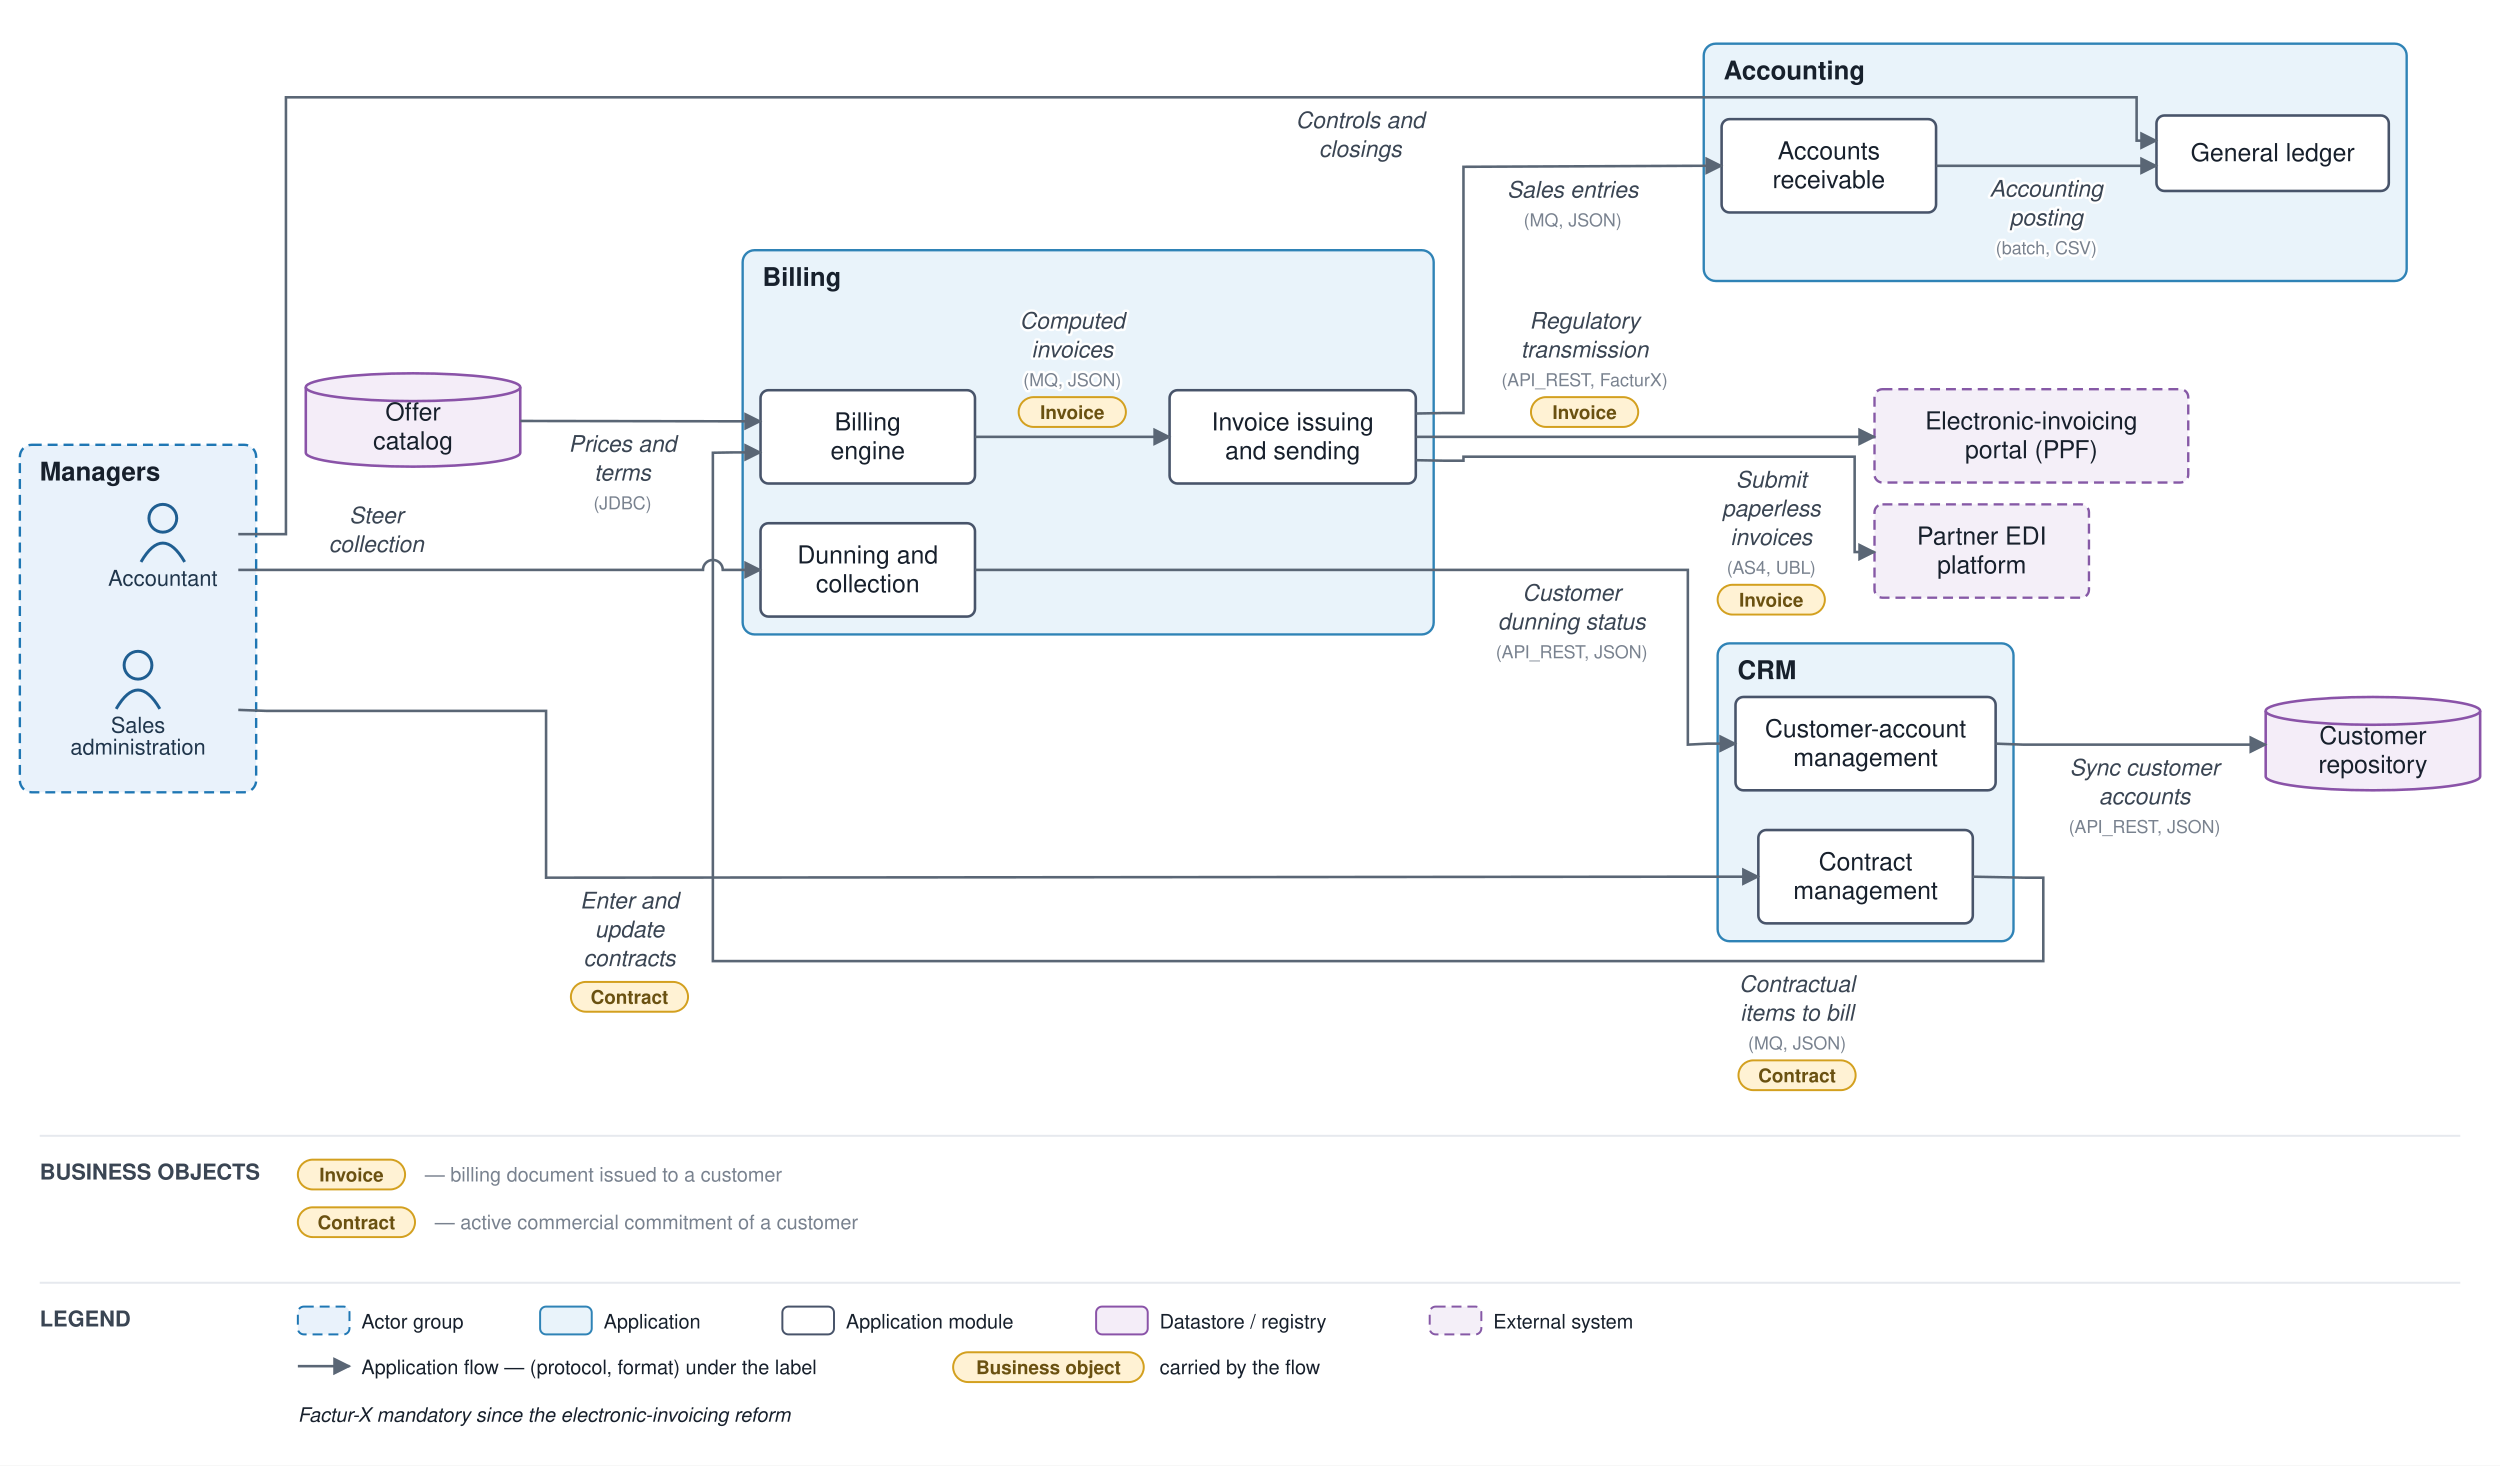
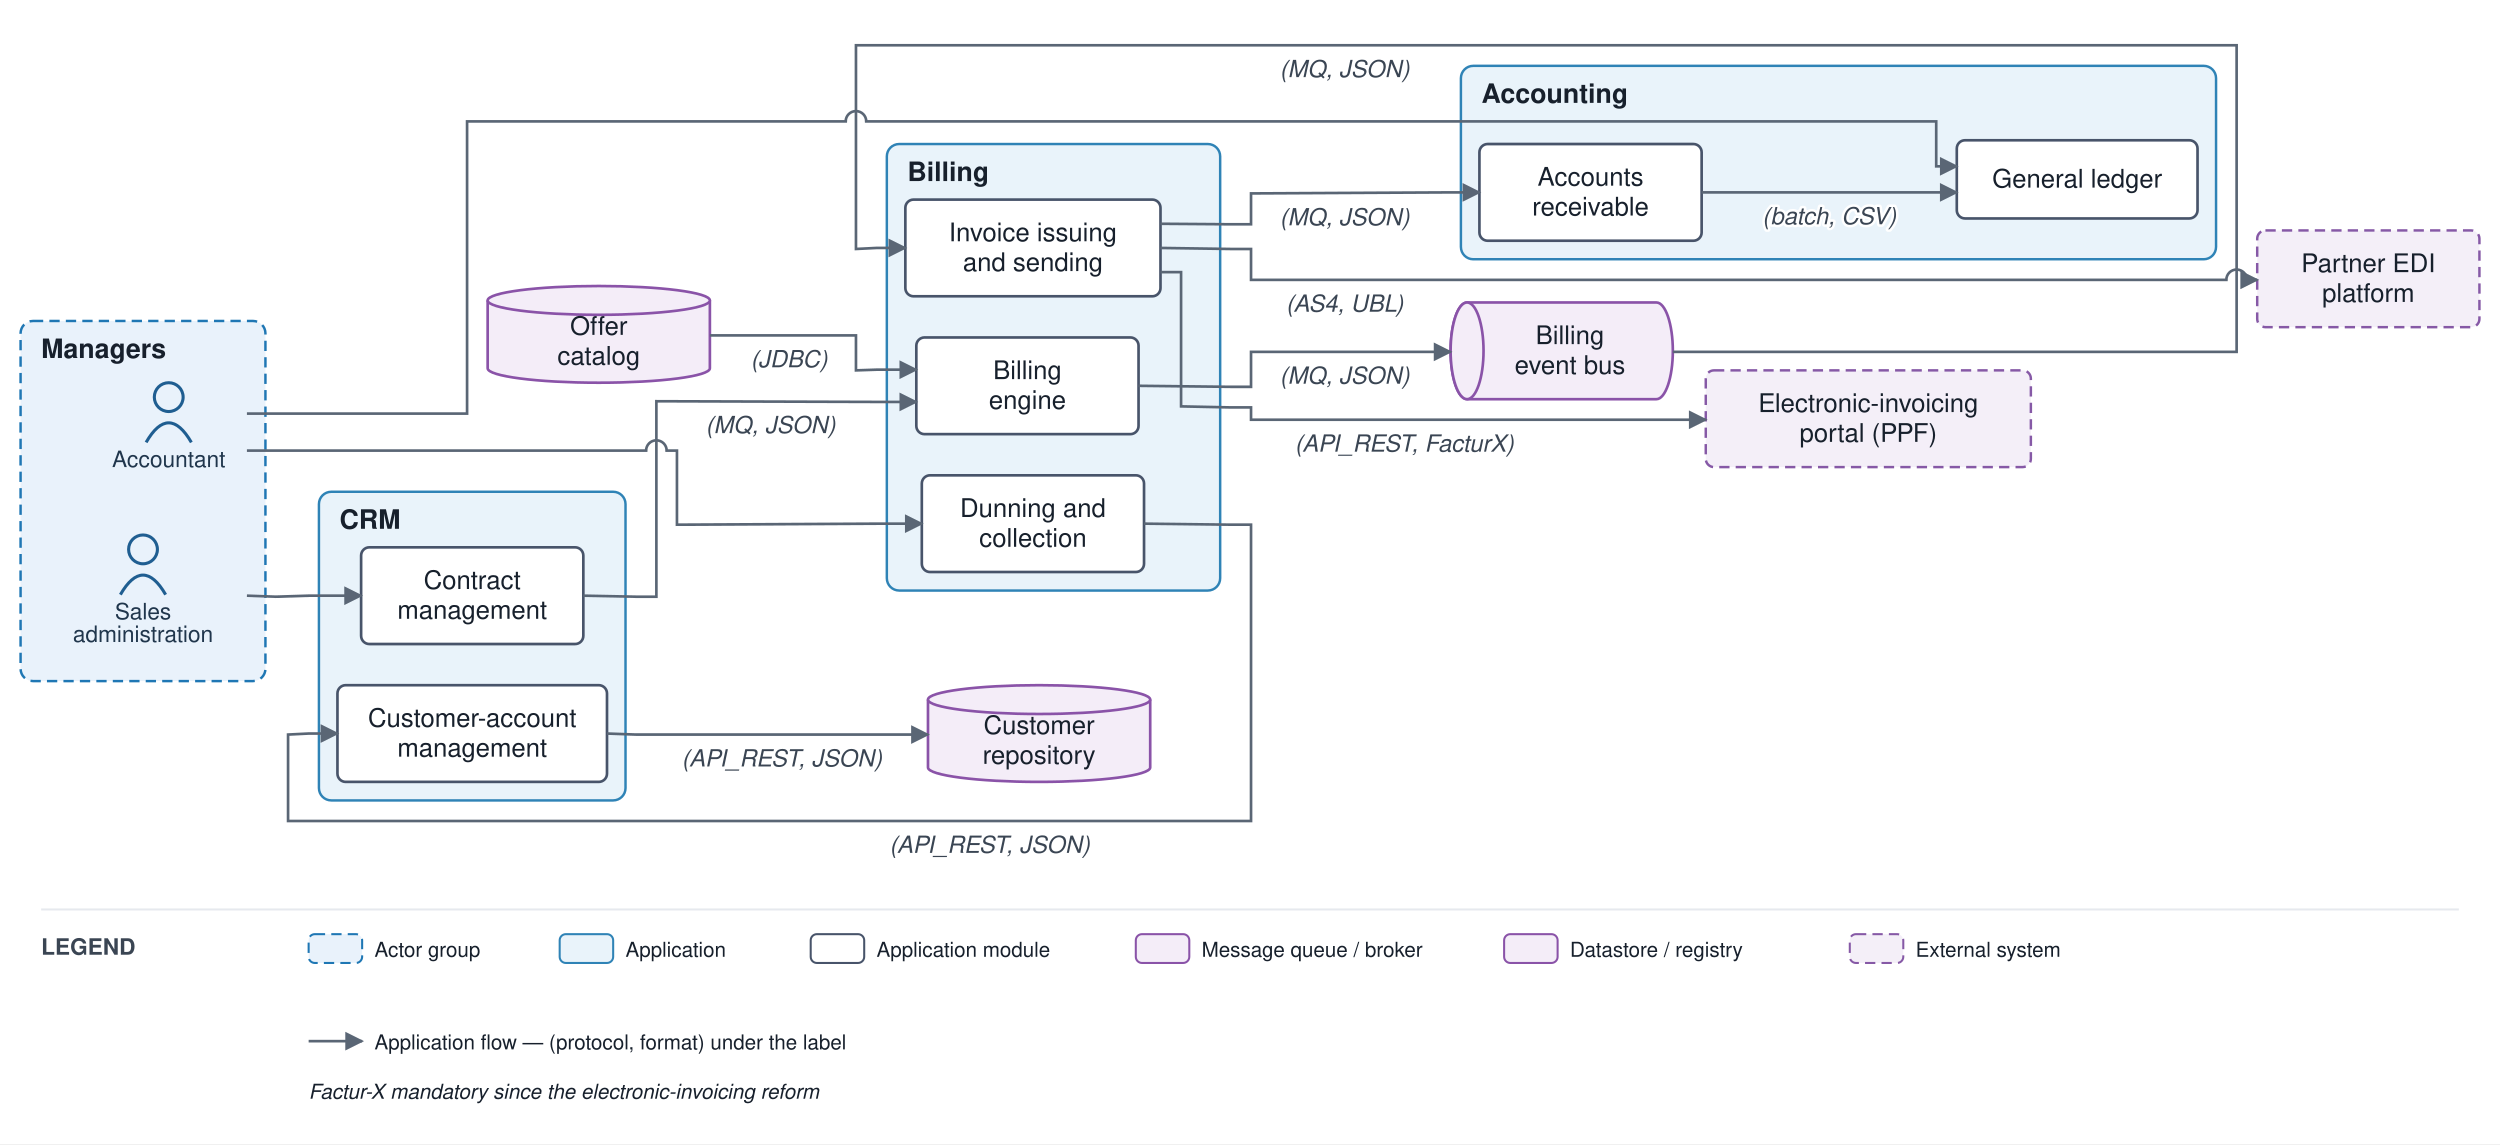
- <svg xmlns="http://www.w3.org/2000/svg" viewBox="0 0 1259 738" font-family="Helvetica,Arial,sans-serif">
+ <svg xmlns="http://www.w3.org/2000/svg" viewBox="0 0 1215 556" font-family="Helvetica,Arial,sans-serif">
  <defs>
    <marker id="arr" viewBox="0 0 10 10" refX="9" refY="5" markerWidth="7" markerHeight="7" orient="auto-start-reverse">
      <path d="M0,0 L10,5 L0,10 z" fill="#5a6675" />
    </marker>
  </defs>
-   <rect width="1259" height="738" fill="#ffffff" />
-   <rect x="10" y="224" width="119" height="175" rx="6" fill="#e9f2fb" stroke="#1f77b4" stroke-width="1.2" stroke-dasharray="5 3" />
-   <text x="20" y="242" font-size="13" font-weight="bold" fill="#17202c">Managers</text>
-   <rect x="865" y="324" width="149" height="150" rx="6" fill="#e9f3fa" stroke="#2f83b6" stroke-width="1.2" />
-   <text x="875" y="342" font-size="13" font-weight="bold" fill="#17202c">CRM</text>
-   <rect x="374" y="126" width="348" height="193.5" rx="6" fill="#e9f3fa" stroke="#2f83b6" stroke-width="1.2" />
-   <text x="384" y="144" font-size="13" font-weight="bold" fill="#17202c">Billing</text>
-   <rect x="858" y="22" width="354" height="119.5" rx="6" fill="#e9f3fa" stroke="#2f83b6" stroke-width="1.2" />
-   <text x="868" y="40" font-size="13" font-weight="bold" fill="#17202c">Accounting</text>
-   <circle cx="82" cy="261" r="7" fill="none" stroke="#1f5e91" stroke-width="1.5" />
-   <path d="M 71 283 q 11 -19 22 0" fill="none" stroke="#1f5e91" stroke-width="1.5" />
-   <text x="82" y="295" font-size="11" text-anchor="middle" fill="#20364c">Accountant</text>
-   <circle cx="69.5" cy="335" r="7" fill="none" stroke="#1f5e91" stroke-width="1.5" />
-   <path d="M 58.5 357 q 11 -19 22 0" fill="none" stroke="#1f5e91" stroke-width="1.5" />
-   <text x="69.5" y="369" font-size="11" text-anchor="middle" fill="#20364c">Sales</text>
-   <text x="69.5" y="380" font-size="11" text-anchor="middle" fill="#20364c">administration</text>
-   <rect x="874" y="351" width="131" height="47" rx="4" fill="#ffffff" stroke="#48546a" stroke-width="1.3" />
-   <text x="939.5" y="371.25" font-size="12.5" text-anchor="middle" fill="#17202c">Customer-account</text>
-   <text x="939.5" y="385.75" font-size="12.5" text-anchor="middle" fill="#17202c">management</text>
-   <rect x="885.5" y="418" width="108" height="47" rx="4" fill="#ffffff" stroke="#48546a" stroke-width="1.3" />
-   <text x="939.5" y="438.25" font-size="12.5" text-anchor="middle" fill="#17202c">Contract</text>
-   <text x="939.5" y="452.75" font-size="12.5" text-anchor="middle" fill="#17202c">management</text>
-   <rect x="383" y="196.5" width="108" height="47" rx="4" fill="#ffffff" stroke="#48546a" stroke-width="1.3" />
-   <text x="437" y="216.75" font-size="12.5" text-anchor="middle" fill="#17202c">Billing</text>
-   <text x="437" y="231.25" font-size="12.5" text-anchor="middle" fill="#17202c">engine</text>
-   <rect x="589" y="196.5" width="124" height="47" rx="4" fill="#ffffff" stroke="#48546a" stroke-width="1.3" />
-   <text x="651" y="216.75" font-size="12.5" text-anchor="middle" fill="#17202c">Invoice issuing</text>
-   <text x="651" y="231.25" font-size="12.5" text-anchor="middle" fill="#17202c">and sending</text>
-   <rect x="383" y="263.5" width="108" height="47" rx="4" fill="#ffffff" stroke="#48546a" stroke-width="1.3" />
-   <text x="437" y="283.75" font-size="12.5" text-anchor="middle" fill="#17202c">Dunning and</text>
-   <text x="437" y="298.25" font-size="12.5" text-anchor="middle" fill="#17202c">collection</text>
-   <rect x="1086" y="58.167" width="117" height="38" rx="4" fill="#ffffff" stroke="#48546a" stroke-width="1.3" />
-   <text x="1144.5" y="81.167" font-size="12.5" text-anchor="middle" fill="#17202c">General ledger</text>
-   <rect x="867" y="60" width="108" height="47" rx="4" fill="#ffffff" stroke="#48546a" stroke-width="1.3" />
-   <text x="921" y="80.25" font-size="12.5" text-anchor="middle" fill="#17202c">Accounts</text>
-   <text x="921" y="94.75" font-size="12.5" text-anchor="middle" fill="#17202c">receivable</text>
-   <path d="M 1141 358 v 33 a 54 7 0 0 0 108 0 v -33" fill="#f4edf8" stroke="#8a53a8" stroke-width="1.3" />
-   <ellipse cx="1195" cy="358" rx="54" ry="7" fill="#f4edf8" stroke="#8a53a8" stroke-width="1.3" />
-   <text x="1195" y="374.75" font-size="12.5" text-anchor="middle" fill="#17202c">Customer</text>
-   <text x="1195" y="389.25" font-size="12.5" text-anchor="middle" fill="#17202c">repository</text>
-   <path d="M 154 195 v 33 a 54 7 0 0 0 108 0 v -33" fill="#f4edf8" stroke="#8a53a8" stroke-width="1.3" />
-   <ellipse cx="208" cy="195" rx="54" ry="7" fill="#f4edf8" stroke="#8a53a8" stroke-width="1.3" />
-   <text x="208" y="211.75" font-size="12.5" text-anchor="middle" fill="#17202c">Offer</text>
-   <text x="208" y="226.25" font-size="12.5" text-anchor="middle" fill="#17202c">catalog</text>
-   <rect x="944" y="254" width="108" height="47" rx="4" fill="#f4eff8" stroke="#8659a6" stroke-width="1.2" stroke-dasharray="5 3" />
-   <text x="998" y="274.25" font-size="12.5" text-anchor="middle" fill="#17202c">Partner EDI</text>
-   <text x="998" y="288.75" font-size="12.5" text-anchor="middle" fill="#17202c">platform</text>
-   <rect x="944" y="196" width="158" height="47" rx="4" fill="#f4eff8" stroke="#8659a6" stroke-width="1.2" stroke-dasharray="5 3" />
-   <text x="1023" y="216.25" font-size="12.5" text-anchor="middle" fill="#17202c">Electronic-invoicing</text>
-   <text x="1023" y="230.75" font-size="12.5" text-anchor="middle" fill="#17202c">portal (PPF)</text>
-   <path d="M 120 357.5 L 134 358 L 275 358 L 275 442 L 860 441.5 L 885.5 441.5" fill="none" stroke="#5a6675" stroke-width="1.3" marker-end="url(#arr)" />
-   <text x="317" y="457.5" font-size="11.5" text-anchor="middle" fill="#3a4553" font-style="italic" stroke="#ffffff" stroke-width="2.5" paint-order="stroke" stroke-linejoin="round">Enter and</text>
-   <text x="317" y="472" font-size="11.5" text-anchor="middle" fill="#3a4553" font-style="italic" stroke="#ffffff" stroke-width="2.5" paint-order="stroke" stroke-linejoin="round">update</text>
-   <text x="317" y="486.5" font-size="11.5" text-anchor="middle" fill="#3a4553" font-style="italic" stroke="#ffffff" stroke-width="2.5" paint-order="stroke" stroke-linejoin="round">contracts</text>
-   <rect x="287.5" y="494.5" width="59" height="15" rx="7.5" fill="#fff2d4" stroke="#d3a01f" stroke-width="1" />
-   <text x="317" y="505.5" font-size="9.5" text-anchor="middle" fill="#6a5111" font-weight="bold">Contract</text>
-   <path d="M 1005 374.5 L 1019 375 L 1141 375" fill="none" stroke="#5a6675" stroke-width="1.3" marker-end="url(#arr)" />
-   <text x="1080" y="390.5" font-size="11.5" text-anchor="middle" fill="#3a4553" font-style="italic" stroke="#ffffff" stroke-width="2.5" paint-order="stroke" stroke-linejoin="round">Sync customer</text>
-   <text x="1080" y="405" font-size="11.5" text-anchor="middle" fill="#3a4553" font-style="italic" stroke="#ffffff" stroke-width="2.5" paint-order="stroke" stroke-linejoin="round">accounts</text>
-   <text x="1080" y="419.5" font-size="9" text-anchor="middle" fill="#79828f" stroke="#ffffff" stroke-width="2.5" paint-order="stroke" stroke-linejoin="round">(API_REST, JSON)</text>
-   <path d="M 993.5 441.5 L 1019 442 L 1029 442 L 1029 484 L 359 484 L 359 228 L 369 227.833 L 383 227.833" fill="none" stroke="#5a6675" stroke-width="1.3" marker-end="url(#arr)" />
-   <text x="905" y="499.5" font-size="11.5" text-anchor="middle" fill="#3a4553" font-style="italic" stroke="#ffffff" stroke-width="2.5" paint-order="stroke" stroke-linejoin="round">Contractual</text>
-   <text x="905" y="514" font-size="11.5" text-anchor="middle" fill="#3a4553" font-style="italic" stroke="#ffffff" stroke-width="2.5" paint-order="stroke" stroke-linejoin="round">items to bill</text>
-   <text x="905" y="528.5" font-size="9" text-anchor="middle" fill="#79828f" stroke="#ffffff" stroke-width="2.5" paint-order="stroke" stroke-linejoin="round">(MQ, JSON)</text>
-   <rect x="875.5" y="534" width="59" height="15" rx="7.5" fill="#fff2d4" stroke="#d3a01f" stroke-width="1" />
-   <text x="905" y="545" font-size="9.5" text-anchor="middle" fill="#6a5111" font-weight="bold">Contract</text>
-   <path d="M 262 212 L 369 212.167 L 383 212.167" fill="none" stroke="#5a6675" stroke-width="1.3" marker-end="url(#arr)" />
-   <text x="313.5" y="227.5" font-size="11.5" text-anchor="middle" fill="#3a4553" font-style="italic" stroke="#ffffff" stroke-width="2.5" paint-order="stroke" stroke-linejoin="round">Prices and</text>
-   <text x="313.5" y="242" font-size="11.5" text-anchor="middle" fill="#3a4553" font-style="italic" stroke="#ffffff" stroke-width="2.5" paint-order="stroke" stroke-linejoin="round">terms</text>
-   <text x="313.5" y="256.5" font-size="9" text-anchor="middle" fill="#79828f" stroke="#ffffff" stroke-width="2.5" paint-order="stroke" stroke-linejoin="round">(JDBC)</text>
-   <path d="M 491 220 L 589 220" fill="none" stroke="#5a6675" stroke-width="1.3" marker-end="url(#arr)" />
-   <text x="540" y="165.5" font-size="11.5" text-anchor="middle" fill="#3a4553" font-style="italic" stroke="#ffffff" stroke-width="2.5" paint-order="stroke" stroke-linejoin="round">Computed</text>
-   <text x="540" y="180" font-size="11.5" text-anchor="middle" fill="#3a4553" font-style="italic" stroke="#ffffff" stroke-width="2.5" paint-order="stroke" stroke-linejoin="round">invoices</text>
-   <text x="540" y="194.5" font-size="9" text-anchor="middle" fill="#79828f" stroke="#ffffff" stroke-width="2.5" paint-order="stroke" stroke-linejoin="round">(MQ, JSON)</text>
-   <rect x="513" y="200" width="54" height="15" rx="7.5" fill="#fff2d4" stroke="#d3a01f" stroke-width="1" />
-   <text x="540" y="211" font-size="9.5" text-anchor="middle" fill="#6a5111" font-weight="bold">Invoice</text>
-   <path d="M 713 231.75 L 727 232 L 737 232 L 737 230 L 934 230 L 934 278 L 944 278" fill="none" stroke="#5a6675" stroke-width="1.3" marker-end="url(#arr)" />
-   <text x="892" y="245.5" font-size="11.5" text-anchor="middle" fill="#3a4553" font-style="italic" stroke="#ffffff" stroke-width="2.5" paint-order="stroke" stroke-linejoin="round">Submit</text>
-   <text x="892" y="260" font-size="11.5" text-anchor="middle" fill="#3a4553" font-style="italic" stroke="#ffffff" stroke-width="2.5" paint-order="stroke" stroke-linejoin="round">paperless</text>
-   <text x="892" y="274.5" font-size="11.5" text-anchor="middle" fill="#3a4553" font-style="italic" stroke="#ffffff" stroke-width="2.5" paint-order="stroke" stroke-linejoin="round">invoices</text>
-   <text x="892" y="289" font-size="9" text-anchor="middle" fill="#79828f" stroke="#ffffff" stroke-width="2.5" paint-order="stroke" stroke-linejoin="round">(AS4, UBL)</text>
-   <rect x="865" y="294.5" width="54" height="15" rx="7.5" fill="#fff2d4" stroke="#d3a01f" stroke-width="1" />
-   <text x="892" y="305.5" font-size="9.5" text-anchor="middle" fill="#6a5111" font-weight="bold">Invoice</text>
-   <path d="M 713 220 L 944 220" fill="none" stroke="#5a6675" stroke-width="1.3" marker-end="url(#arr)" />
-   <text x="798" y="165.5" font-size="11.5" text-anchor="middle" fill="#3a4553" font-style="italic" stroke="#ffffff" stroke-width="2.5" paint-order="stroke" stroke-linejoin="round">Regulatory</text>
-   <text x="798" y="180" font-size="11.5" text-anchor="middle" fill="#3a4553" font-style="italic" stroke="#ffffff" stroke-width="2.5" paint-order="stroke" stroke-linejoin="round">transmission</text>
-   <text x="798" y="194.5" font-size="9" text-anchor="middle" fill="#79828f" stroke="#ffffff" stroke-width="2.5" paint-order="stroke" stroke-linejoin="round">(API_REST, FacturX)</text>
-   <rect x="771" y="200" width="54" height="15" rx="7.5" fill="#fff2d4" stroke="#d3a01f" stroke-width="1" />
-   <text x="798" y="211" font-size="9.5" text-anchor="middle" fill="#6a5111" font-weight="bold">Invoice</text>
-   <path d="M 713 208.25 L 727 208 L 737 208 L 737 84 L 853 83.5 L 867 83.5" fill="none" stroke="#5a6675" stroke-width="1.3" marker-end="url(#arr)" />
-   <text x="792" y="99.5" font-size="11.5" text-anchor="middle" fill="#3a4553" font-style="italic" stroke="#ffffff" stroke-width="2.5" paint-order="stroke" stroke-linejoin="round">Sales entries</text>
-   <text x="792" y="114" font-size="9" text-anchor="middle" fill="#79828f" stroke="#ffffff" stroke-width="2.5" paint-order="stroke" stroke-linejoin="round">(MQ, JSON)</text>
-   <path d="M 491 287 L 850 287 L 850 375 L 860 374.5 L 874 374.5" fill="none" stroke="#5a6675" stroke-width="1.3" marker-end="url(#arr)" />
-   <text x="791.5" y="302.5" font-size="11.5" text-anchor="middle" fill="#3a4553" font-style="italic" stroke="#ffffff" stroke-width="2.5" paint-order="stroke" stroke-linejoin="round">Customer</text>
-   <text x="791.5" y="317" font-size="11.5" text-anchor="middle" fill="#3a4553" font-style="italic" stroke="#ffffff" stroke-width="2.5" paint-order="stroke" stroke-linejoin="round">dunning status</text>
-   <text x="791.5" y="331.5" font-size="9" text-anchor="middle" fill="#79828f" stroke="#ffffff" stroke-width="2.5" paint-order="stroke" stroke-linejoin="round">(API_REST, JSON)</text>
-   <path d="M 975 83.5 L 1086 83.5" fill="none" stroke="#5a6675" stroke-width="1.3" marker-end="url(#arr)" />
-   <text x="1030.5" y="99" font-size="11.5" text-anchor="middle" fill="#3a4553" font-style="italic" stroke="#ffffff" stroke-width="2.5" paint-order="stroke" stroke-linejoin="round">Accounting</text>
-   <text x="1030.5" y="113.5" font-size="11.5" text-anchor="middle" fill="#3a4553" font-style="italic" stroke="#ffffff" stroke-width="2.5" paint-order="stroke" stroke-linejoin="round">posting</text>
-   <text x="1030.5" y="128" font-size="9" text-anchor="middle" fill="#79828f" stroke="#ffffff" stroke-width="2.5" paint-order="stroke" stroke-linejoin="round">(batch, CSV)</text>
-   <path d="M 120 269 L 144 269 L 144 49 L 1076 49 L 1076 70.833 L 1086 70.833" fill="none" stroke="#5a6675" stroke-width="1.3" marker-end="url(#arr)" />
-   <text x="685" y="64.5" font-size="11.5" text-anchor="middle" fill="#3a4553" font-style="italic" stroke="#ffffff" stroke-width="2.5" paint-order="stroke" stroke-linejoin="round">Controls and</text>
-   <text x="685" y="79" font-size="11.5" text-anchor="middle" fill="#3a4553" font-style="italic" stroke="#ffffff" stroke-width="2.5" paint-order="stroke" stroke-linejoin="round">closings</text>
-   <path d="M 120 287 L 354 287 A 5 5 0 0 1 364 287 L 383 287" fill="none" stroke="#5a6675" stroke-width="1.3" marker-end="url(#arr)" />
-   <text x="189.5" y="263.5" font-size="11.5" text-anchor="middle" fill="#3a4553" font-style="italic" stroke="#ffffff" stroke-width="2.5" paint-order="stroke" stroke-linejoin="round">Steer</text>
-   <text x="189.5" y="278" font-size="11.5" text-anchor="middle" fill="#3a4553" font-style="italic" stroke="#ffffff" stroke-width="2.5" paint-order="stroke" stroke-linejoin="round">collection</text>
-   <line x1="20" y1="572" x2="1239" y2="572" stroke="#e6e9ee" stroke-width="1" />
-   <text x="20" y="594" font-size="11" font-weight="bold" fill="#3a4553">BUSINESS OBJECTS</text>
-   <rect x="150" y="584" width="54" height="15" rx="7.5" fill="#fff2d4" stroke="#d3a01f" />
-   <text x="177" y="595" font-size="9.5" text-anchor="middle" fill="#6a5111" font-weight="bold">Invoice</text>
-   <text x="214" y="595" font-size="10" fill="#79828f">— billing document issued to a customer</text>
-   <rect x="150" y="608" width="59" height="15" rx="7.5" fill="#fff2d4" stroke="#d3a01f" />
-   <text x="179.5" y="619" font-size="9.5" text-anchor="middle" fill="#6a5111" font-weight="bold">Contract</text>
-   <text x="219" y="619" font-size="10" fill="#79828f">— active commercial commitment of a customer</text>
-   <line x1="20" y1="646" x2="1239" y2="646" stroke="#e6e9ee" stroke-width="1" />
-   <text x="20" y="668" font-size="11" font-weight="bold" fill="#3a4553">LEGEND</text>
-   <rect x="150" y="658" width="26" height="14" rx="3" fill="#e9f2fb" stroke="#1f77b4" stroke-dasharray="5 3" />
-   <text x="182" y="669" font-size="10" fill="#17202c">Actor group</text>
-   <rect x="272" y="658" width="26" height="14" rx="3" fill="#e9f3fa" stroke="#2f83b6" />
-   <text x="304" y="669" font-size="10" fill="#17202c">Application</text>
-   <rect x="394" y="658" width="26" height="14" rx="3" fill="#ffffff" stroke="#48546a" />
-   <text x="426" y="669" font-size="10" fill="#17202c">Application module</text>
-   <rect x="552" y="658" width="26" height="14" rx="3" fill="#f4edf8" stroke="#8a53a8" />
-   <text x="584" y="669" font-size="10" fill="#17202c">Datastore / registry</text>
-   <rect x="720" y="658" width="26" height="14" rx="3" fill="#f4eff8" stroke="#8659a6" stroke-dasharray="5 3" />
-   <text x="752" y="669" font-size="10" fill="#17202c">External system</text>
-   <line x1="150" y1="688" x2="176" y2="688" stroke="#5a6675" stroke-width="1.3" marker-end="url(#arr)" />
-   <text x="182" y="692" font-size="10" fill="#17202c">Application flow — (protocol, format) under the label</text>
-   <rect x="480" y="681" width="96" height="15" rx="7.5" fill="#fff2d4" stroke="#d3a01f" />
-   <text x="528" y="692" font-size="9.5" text-anchor="middle" fill="#6a5111" font-weight="bold">Business object</text>
-   <text x="584" y="692" font-size="10" fill="#17202c">carried by the flow</text>
-   <text x="150" y="716" font-size="10" fill="#17202c" font-style="italic">Factur-X mandatory since the electronic-invoicing reform</text>
+   <rect width="1215" height="556" fill="#ffffff" />
+   <rect x="10" y="156" width="119" height="175" rx="6" fill="#e9f2fb" stroke="#1f77b4" stroke-width="1.2" stroke-dasharray="5 3" />
+   <text x="20" y="174" font-size="13" font-weight="bold" fill="#17202c">Managers</text>
+   <rect x="155" y="239" width="149" height="150" rx="6" fill="#e9f3fa" stroke="#2f83b6" stroke-width="1.2" />
+   <text x="165" y="257" font-size="13" font-weight="bold" fill="#17202c">CRM</text>
+   <rect x="431" y="70" width="162" height="217" rx="6" fill="#e9f3fa" stroke="#2f83b6" stroke-width="1.2" />
+   <text x="441" y="88" font-size="13" font-weight="bold" fill="#17202c">Billing</text>
+   <rect x="710" y="32" width="367" height="94" rx="6" fill="#e9f3fa" stroke="#2f83b6" stroke-width="1.2" />
+   <text x="720" y="50" font-size="13" font-weight="bold" fill="#17202c">Accounting</text>
+   <circle cx="82" cy="193" r="7" fill="none" stroke="#1f5e91" stroke-width="1.5" />
+   <path d="M 71 215 q 11 -19 22 0" fill="none" stroke="#1f5e91" stroke-width="1.5" />
+   <text x="82" y="227" font-size="11" text-anchor="middle" fill="#20364c">Accountant</text>
+   <circle cx="69.5" cy="267" r="7" fill="none" stroke="#1f5e91" stroke-width="1.5" />
+   <path d="M 58.5 289 q 11 -19 22 0" fill="none" stroke="#1f5e91" stroke-width="1.5" />
+   <text x="69.5" y="301" font-size="11" text-anchor="middle" fill="#20364c">Sales</text>
+   <text x="69.5" y="312" font-size="11" text-anchor="middle" fill="#20364c">administration</text>
+   <rect x="164" y="333" width="131" height="47" rx="4" fill="#ffffff" stroke="#48546a" stroke-width="1.3" />
+   <text x="229.5" y="353.25" font-size="12.5" text-anchor="middle" fill="#17202c">Customer-account</text>
+   <text x="229.5" y="367.75" font-size="12.5" text-anchor="middle" fill="#17202c">management</text>
+   <rect x="175.5" y="266" width="108" height="47" rx="4" fill="#ffffff" stroke="#48546a" stroke-width="1.3" />
+   <text x="229.5" y="286.25" font-size="12.5" text-anchor="middle" fill="#17202c">Contract</text>
+   <text x="229.5" y="300.75" font-size="12.5" text-anchor="middle" fill="#17202c">management</text>
+   <rect x="445.333" y="164" width="108" height="47" rx="4" fill="#ffffff" stroke="#48546a" stroke-width="1.3" />
+   <text x="499.333" y="184.25" font-size="12.5" text-anchor="middle" fill="#17202c">Billing</text>
+   <text x="499.333" y="198.75" font-size="12.5" text-anchor="middle" fill="#17202c">engine</text>
+   <rect x="440" y="97" width="124" height="47" rx="4" fill="#ffffff" stroke="#48546a" stroke-width="1.3" />
+   <text x="502" y="117.25" font-size="12.5" text-anchor="middle" fill="#17202c">Invoice issuing</text>
+   <text x="502" y="131.75" font-size="12.5" text-anchor="middle" fill="#17202c">and sending</text>
+   <rect x="448" y="231" width="108" height="47" rx="4" fill="#ffffff" stroke="#48546a" stroke-width="1.3" />
+   <text x="502" y="251.25" font-size="12.5" text-anchor="middle" fill="#17202c">Dunning and</text>
+   <text x="502" y="265.75" font-size="12.5" text-anchor="middle" fill="#17202c">collection</text>
+   <rect x="951" y="68.167" width="117" height="38" rx="4" fill="#ffffff" stroke="#48546a" stroke-width="1.3" />
+   <text x="1009.5" y="91.167" font-size="12.5" text-anchor="middle" fill="#17202c">General ledger</text>
+   <rect x="719" y="70" width="108" height="47" rx="4" fill="#ffffff" stroke="#48546a" stroke-width="1.3" />
+   <text x="773" y="90.25" font-size="12.5" text-anchor="middle" fill="#17202c">Accounts</text>
+   <text x="773" y="104.75" font-size="12.5" text-anchor="middle" fill="#17202c">receivable</text>
+   <path d="M 713 147 h 92 a 8 23.5 0 0 1 0 47 h -92 a 8 23.5 0 0 1 0 -47" fill="#f4edf8" stroke="#8a53a8" stroke-width="1.3" />
+   <ellipse cx="713" cy="170.5" rx="8" ry="23.5" fill="#f4edf8" stroke="#8a53a8" stroke-width="1.3" />
+   <text x="763" y="167.25" font-size="12.5" text-anchor="middle" fill="#17202c">Billing</text>
+   <text x="763" y="181.75" font-size="12.5" text-anchor="middle" fill="#17202c">event bus</text>
+   <path d="M 451 340 v 33 a 54 7 0 0 0 108 0 v -33" fill="#f4edf8" stroke="#8a53a8" stroke-width="1.3" />
+   <ellipse cx="505" cy="340" rx="54" ry="7" fill="#f4edf8" stroke="#8a53a8" stroke-width="1.3" />
+   <text x="505" y="356.75" font-size="12.5" text-anchor="middle" fill="#17202c">Customer</text>
+   <text x="505" y="371.25" font-size="12.5" text-anchor="middle" fill="#17202c">repository</text>
+   <path d="M 237 146 v 33 a 54 7 0 0 0 108 0 v -33" fill="#f4edf8" stroke="#8a53a8" stroke-width="1.3" />
+   <ellipse cx="291" cy="146" rx="54" ry="7" fill="#f4edf8" stroke="#8a53a8" stroke-width="1.3" />
+   <text x="291" y="162.75" font-size="12.5" text-anchor="middle" fill="#17202c">Offer</text>
+   <text x="291" y="177.25" font-size="12.5" text-anchor="middle" fill="#17202c">catalog</text>
+   <rect x="1097" y="112" width="108" height="47" rx="4" fill="#f4eff8" stroke="#8659a6" stroke-width="1.2" stroke-dasharray="5 3" />
+   <text x="1151" y="132.25" font-size="12.5" text-anchor="middle" fill="#17202c">Partner EDI</text>
+   <text x="1151" y="146.75" font-size="12.5" text-anchor="middle" fill="#17202c">platform</text>
+   <rect x="829" y="180" width="158" height="47" rx="4" fill="#f4eff8" stroke="#8659a6" stroke-width="1.2" stroke-dasharray="5 3" />
+   <text x="908" y="200.25" font-size="12.5" text-anchor="middle" fill="#17202c">Electronic-invoicing</text>
+   <text x="908" y="214.75" font-size="12.5" text-anchor="middle" fill="#17202c">portal (PPF)</text>
+   <path d="M 120 289.5 L 134 290 L 150 289.5 L 175.5 289.5" fill="none" stroke="#5a6675" stroke-width="1.3" marker-end="url(#arr)" />
+   <path d="M 295 356.5 L 309 357 L 451 357" fill="none" stroke="#5a6675" stroke-width="1.3" marker-end="url(#arr)" />
+   <text x="380" y="372.5" font-size="11.5" text-anchor="middle" fill="#3a4553" font-style="italic" stroke="#ffffff" stroke-width="2.5" paint-order="stroke" stroke-linejoin="round">(API_REST, JSON)</text>
+   <path d="M 283.5 289.5 L 309 290 L 319 290 L 319 195 L 426 195.333 L 445.333 195.333" fill="none" stroke="#5a6675" stroke-width="1.3" marker-end="url(#arr)" />
+   <text x="374.5" y="210.5" font-size="11.5" text-anchor="middle" fill="#3a4553" font-style="italic" stroke="#ffffff" stroke-width="2.5" paint-order="stroke" stroke-linejoin="round">(MQ, JSON)</text>
+   <path d="M 345 163 L 416 163 L 416 180 L 426 179.667 L 445.333 179.667" fill="none" stroke="#5a6675" stroke-width="1.3" marker-end="url(#arr)" />
+   <text x="383.5" y="178.5" font-size="11.5" text-anchor="middle" fill="#3a4553" font-style="italic" stroke="#ffffff" stroke-width="2.5" paint-order="stroke" stroke-linejoin="round">(JDBC)</text>
+   <path d="M 553.333 187.5 L 598 188 L 608 188 L 608 171 L 705 171" fill="none" stroke="#5a6675" stroke-width="1.3" marker-end="url(#arr)" />
+   <text x="653.5" y="186.5" font-size="11.5" text-anchor="middle" fill="#3a4553" font-style="italic" stroke="#ffffff" stroke-width="2.5" paint-order="stroke" stroke-linejoin="round">(MQ, JSON)</text>
+   <path d="M 813 171 L 1087 171 L 1087 22 L 416 22 L 416 121 L 426 120.5 L 440 120.5" fill="none" stroke="#5a6675" stroke-width="1.3" marker-end="url(#arr)" />
+   <text x="653.5" y="37.5" font-size="11.5" text-anchor="middle" fill="#3a4553" font-style="italic" stroke="#ffffff" stroke-width="2.5" paint-order="stroke" stroke-linejoin="round">(MQ, JSON)</text>
+   <path d="M 564 120.5 L 598 121 L 608 121 L 608 136 L 1082 136 A 5 5 0 0 1 1092 136 L 1097 136" fill="none" stroke="#5a6675" stroke-width="1.3" marker-end="url(#arr)" />
+   <text x="653.5" y="151.5" font-size="11.5" text-anchor="middle" fill="#3a4553" font-style="italic" stroke="#ffffff" stroke-width="2.5" paint-order="stroke" stroke-linejoin="round">(AS4, UBL)</text>
+   <path d="M 564 132.25 L 574 132.25 L 574 197.5 L 598 198 L 608 198 L 608 204 L 829 204" fill="none" stroke="#5a6675" stroke-width="1.3" marker-end="url(#arr)" />
+   <text x="682.5" y="219.5" font-size="11.5" text-anchor="middle" fill="#3a4553" font-style="italic" stroke="#ffffff" stroke-width="2.5" paint-order="stroke" stroke-linejoin="round">(API_REST, FacturX)</text>
+   <path d="M 564 108.75 L 598 109 L 608 109 L 608 94 L 705 93.5 L 719 93.5" fill="none" stroke="#5a6675" stroke-width="1.3" marker-end="url(#arr)" />
+   <text x="653.5" y="109.5" font-size="11.5" text-anchor="middle" fill="#3a4553" font-style="italic" stroke="#ffffff" stroke-width="2.5" paint-order="stroke" stroke-linejoin="round">(MQ, JSON)</text>
+   <path d="M 556 254.5 L 598 255 L 608 255 L 608 399 L 140 399 L 140 357 L 150 356.5 L 164 356.5" fill="none" stroke="#5a6675" stroke-width="1.3" marker-end="url(#arr)" />
+   <text x="481" y="414.5" font-size="11.5" text-anchor="middle" fill="#3a4553" font-style="italic" stroke="#ffffff" stroke-width="2.5" paint-order="stroke" stroke-linejoin="round">(API_REST, JSON)</text>
+   <path d="M 827 93.5 L 951 93.5" fill="none" stroke="#5a6675" stroke-width="1.3" marker-end="url(#arr)" />
+   <text x="889" y="109" font-size="11.5" text-anchor="middle" fill="#3a4553" font-style="italic" stroke="#ffffff" stroke-width="2.5" paint-order="stroke" stroke-linejoin="round">(batch, CSV)</text>
+   <path d="M 120 201 L 227 201 L 227 59 L 411 59 A 5 5 0 0 1 421 59 L 941 59 L 941 80.833 L 951 80.833" fill="none" stroke="#5a6675" stroke-width="1.3" marker-end="url(#arr)" />
+   <path d="M 120 219 L 314 219 A 5 5 0 0 1 324 219 L 329 219 L 329 228 L 329 228 L 329 255 L 426 254.5 L 448 254.5" fill="none" stroke="#5a6675" stroke-width="1.3" marker-end="url(#arr)" />
+   <line x1="20" y1="442" x2="1195" y2="442" stroke="#e6e9ee" stroke-width="1" />
+   <text x="20" y="464" font-size="11" font-weight="bold" fill="#3a4553">LEGEND</text>
+   <rect x="150" y="454" width="26" height="14" rx="3" fill="#e9f2fb" stroke="#1f77b4" stroke-dasharray="5 3" />
+   <text x="182" y="465" font-size="10" fill="#17202c">Actor group</text>
+   <rect x="272" y="454" width="26" height="14" rx="3" fill="#e9f3fa" stroke="#2f83b6" />
+   <text x="304" y="465" font-size="10" fill="#17202c">Application</text>
+   <rect x="394" y="454" width="26" height="14" rx="3" fill="#ffffff" stroke="#48546a" />
+   <text x="426" y="465" font-size="10" fill="#17202c">Application module</text>
+   <rect x="552" y="454" width="26" height="14" rx="3" fill="#f4edf8" stroke="#8a53a8" />
+   <text x="584" y="465" font-size="10" fill="#17202c">Message queue / broker</text>
+   <rect x="731" y="454" width="26" height="14" rx="3" fill="#f4edf8" stroke="#8a53a8" />
+   <text x="763" y="465" font-size="10" fill="#17202c">Datastore / registry</text>
+   <rect x="899" y="454" width="26" height="14" rx="3" fill="#f4eff8" stroke="#8659a6" stroke-dasharray="5 3" />
+   <text x="931" y="465" font-size="10" fill="#17202c">External system</text>
+   <line x1="150" y1="506" x2="176" y2="506" stroke="#5a6675" stroke-width="1.3" marker-end="url(#arr)" />
+   <text x="182" y="510" font-size="10" fill="#17202c">Application flow — (protocol, format) under the label</text>
+   <text x="150" y="534" font-size="10" fill="#17202c" font-style="italic">Factur-X mandatory since the electronic-invoicing reform</text>
</svg>
